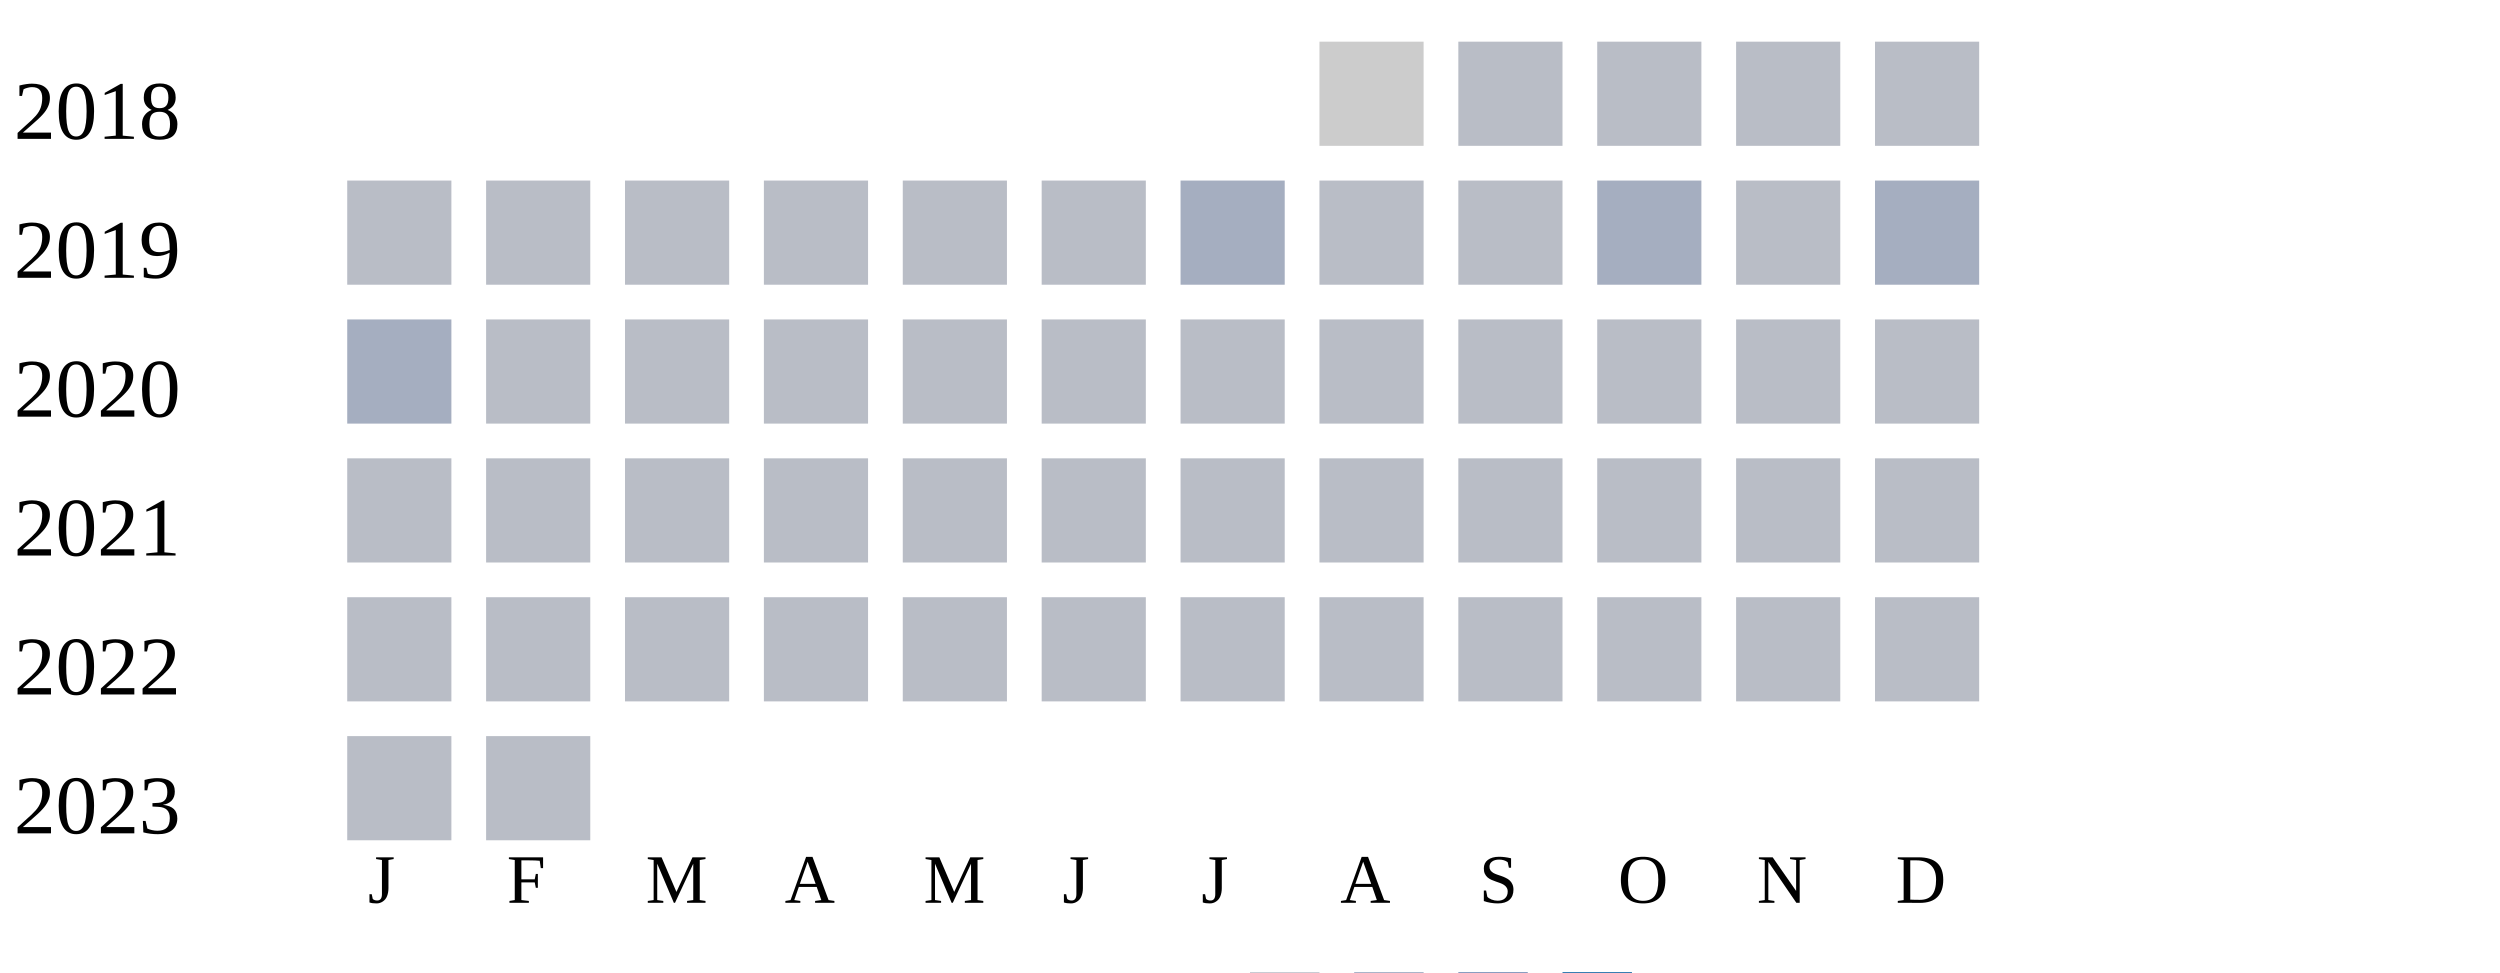
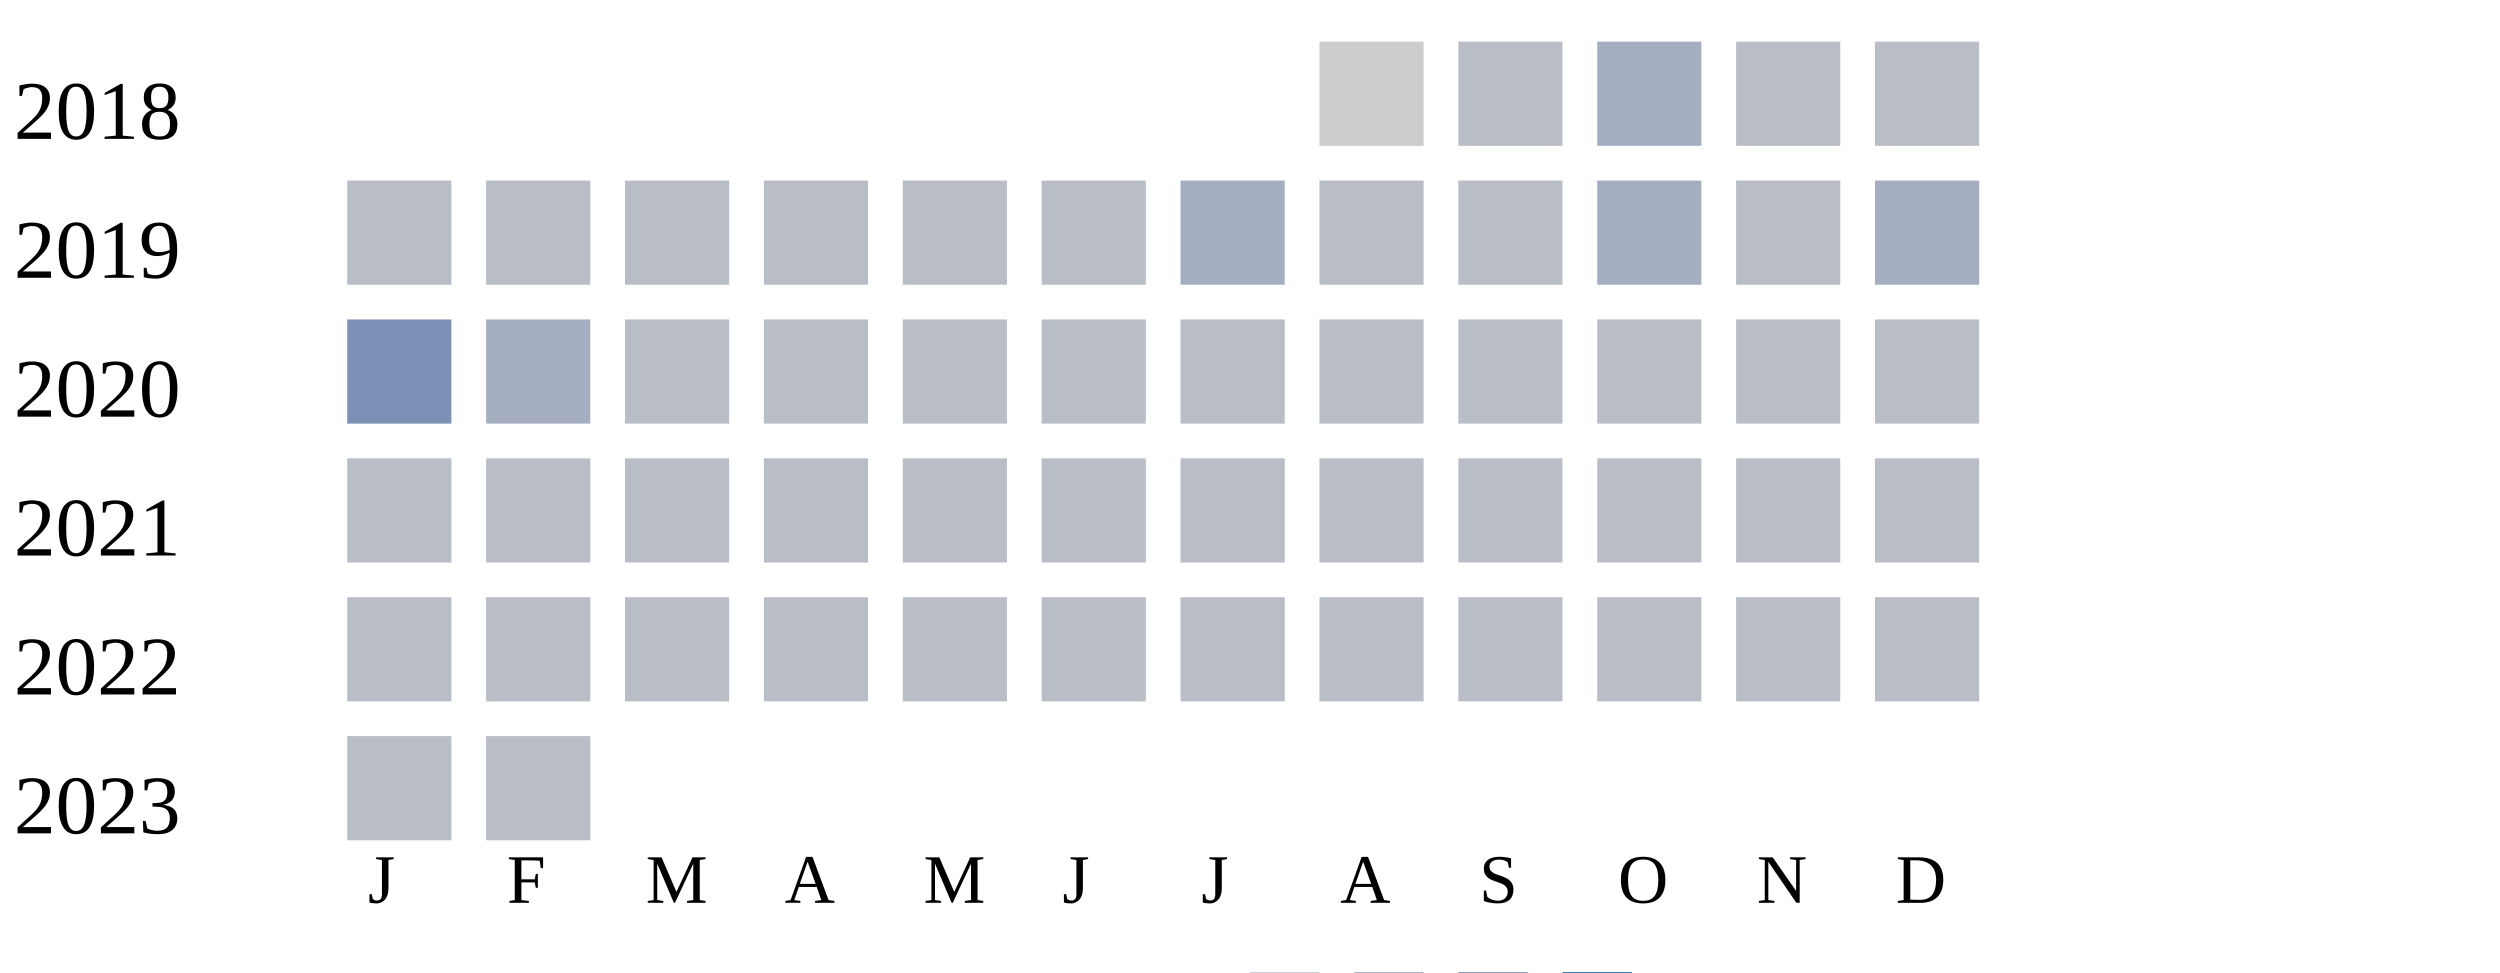
<svg xmlns="http://www.w3.org/2000/svg" width="360" height="140">
  <g transform="translate(0 0)">
    <text x="2" y="20">2018</text>
    <rect x="190" y="6" width="15" height="15" fill="#cccccc" />
    <rect x="210" y="6" width="15" height="15" fill="#b9bdc6" />
-     <rect x="230" y="6" width="15" height="15" fill="#b9bdc6" />
+     <rect x="230" y="6" width="15" height="15" fill="#a5aec0" />
    <rect x="250" y="6" width="15" height="15" fill="#b9bdc6" />
    <rect x="270" y="6" width="15" height="15" fill="#b9bdc6" />
  </g>
  <g transform="translate(0 20)">
    <text x="2" y="20">2019</text>
    <rect x="50" y="6" width="15" height="15" fill="#b9bdc6" />
    <rect x="70" y="6" width="15" height="15" fill="#b9bdc6" />
    <rect x="90" y="6" width="15" height="15" fill="#b9bdc6" />
    <rect x="110" y="6" width="15" height="15" fill="#b9bdc6" />
    <rect x="130" y="6" width="15" height="15" fill="#b9bdc6" />
    <rect x="150" y="6" width="15" height="15" fill="#b9bdc6" />
    <rect x="170" y="6" width="15" height="15" fill="#a5aec0" />
    <rect x="190" y="6" width="15" height="15" fill="#b9bdc6" />
    <rect x="210" y="6" width="15" height="15" fill="#b9bdc6" />
    <rect x="230" y="6" width="15" height="15" fill="#a5aec0" />
    <rect x="250" y="6" width="15" height="15" fill="#b9bdc6" />
    <rect x="270" y="6" width="15" height="15" fill="#a5aec0" />
  </g>
  <g transform="translate(0 40)">
    <text x="2" y="20">2020</text>
-     <rect x="50" y="6" width="15" height="15" fill="#a5aec0" />
-     <rect x="70" y="6" width="15" height="15" fill="#b9bdc6" />
+     <rect x="50" y="6" width="15" height="15" fill="#7d90b5" />
+     <rect x="70" y="6" width="15" height="15" fill="#a5aec0" />
    <rect x="90" y="6" width="15" height="15" fill="#b9bdc6" />
    <rect x="110" y="6" width="15" height="15" fill="#b9bdc6" />
    <rect x="130" y="6" width="15" height="15" fill="#b9bdc6" />
    <rect x="150" y="6" width="15" height="15" fill="#b9bdc6" />
    <rect x="170" y="6" width="15" height="15" fill="#b9bdc6" />
    <rect x="190" y="6" width="15" height="15" fill="#b9bdc6" />
    <rect x="210" y="6" width="15" height="15" fill="#b9bdc6" />
    <rect x="230" y="6" width="15" height="15" fill="#b9bdc6" />
    <rect x="250" y="6" width="15" height="15" fill="#b9bdc6" />
    <rect x="270" y="6" width="15" height="15" fill="#b9bdc6" />
  </g>
  <g transform="translate(0 60)">
    <text x="2" y="20">2021</text>
    <rect x="50" y="6" width="15" height="15" fill="#b9bdc6" />
    <rect x="70" y="6" width="15" height="15" fill="#b9bdc6" />
    <rect x="90" y="6" width="15" height="15" fill="#b9bdc6" />
    <rect x="110" y="6" width="15" height="15" fill="#b9bdc6" />
    <rect x="130" y="6" width="15" height="15" fill="#b9bdc6" />
    <rect x="150" y="6" width="15" height="15" fill="#b9bdc6" />
    <rect x="170" y="6" width="15" height="15" fill="#b9bdc6" />
    <rect x="190" y="6" width="15" height="15" fill="#b9bdc6" />
    <rect x="210" y="6" width="15" height="15" fill="#b9bdc6" />
    <rect x="230" y="6" width="15" height="15" fill="#b9bdc6" />
    <rect x="250" y="6" width="15" height="15" fill="#b9bdc6" />
    <rect x="270" y="6" width="15" height="15" fill="#b9bdc6" />
  </g>
  <g transform="translate(0 80)">
    <text x="2" y="20">2022</text>
    <rect x="50" y="6" width="15" height="15" fill="#b9bdc6" />
    <rect x="70" y="6" width="15" height="15" fill="#b9bdc6" />
    <rect x="90" y="6" width="15" height="15" fill="#b9bdc6" />
    <rect x="110" y="6" width="15" height="15" fill="#b9bdc6" />
    <rect x="130" y="6" width="15" height="15" fill="#b9bdc6" />
    <rect x="150" y="6" width="15" height="15" fill="#b9bdc6" />
    <rect x="170" y="6" width="15" height="15" fill="#b9bdc6" />
    <rect x="190" y="6" width="15" height="15" fill="#b9bdc6" />
    <rect x="210" y="6" width="15" height="15" fill="#b9bdc6" />
    <rect x="230" y="6" width="15" height="15" fill="#b9bdc6" />
    <rect x="250" y="6" width="15" height="15" fill="#b9bdc6" />
    <rect x="270" y="6" width="15" height="15" fill="#b9bdc6" />
  </g>
  <g transform="translate(0 100)">
    <text x="2" y="20">2023</text>
    <rect x="50" y="6" width="15" height="15" fill="#b9bdc6" />
    <rect x="70" y="6" width="15" height="15" fill="#b9bdc6" />
  </g>
  <text style="font-size: 10px; text-align: center" x="53" y="130">J</text>
  <text style="font-size: 10px; text-align: center" x="73" y="130">F</text>
  <text style="font-size: 10px; text-align: center" x="93" y="130">M</text>
  <text style="font-size: 10px; text-align: center" x="113" y="130">A</text>
  <text style="font-size: 10px; text-align: center" x="133" y="130">M</text>
  <text style="font-size: 10px; text-align: center" x="153" y="130">J</text>
  <text style="font-size: 10px; text-align: center" x="173" y="130">J</text>
  <text style="font-size: 10px; text-align: center" x="193" y="130">A</text>
  <text style="font-size: 10px; text-align: center" x="213" y="130">S</text>
  <text style="font-size: 10px; text-align: center" x="233" y="130">O</text>
  <text style="font-size: 10px; text-align: center" x="253" y="130">N</text>
  <text style="font-size: 10px; text-align: center" x="273" y="130">D</text>
  <text style="font-size: 10px;" x="155" y="149">Less</text>
  <rect fill="#b9bdc6" width="10" height="10" x="180" y="140" />
  <rect fill="#919fba" width="10" height="10" x="195" y="140" />
  <rect fill="#6882ae" width="10" height="10" x="210" y="140" />
  <rect fill="#005a9c" width="10" height="10" x="225" y="140" />
  <text x="240" y="149" style="font-size: 10px;">More</text>
</svg>
